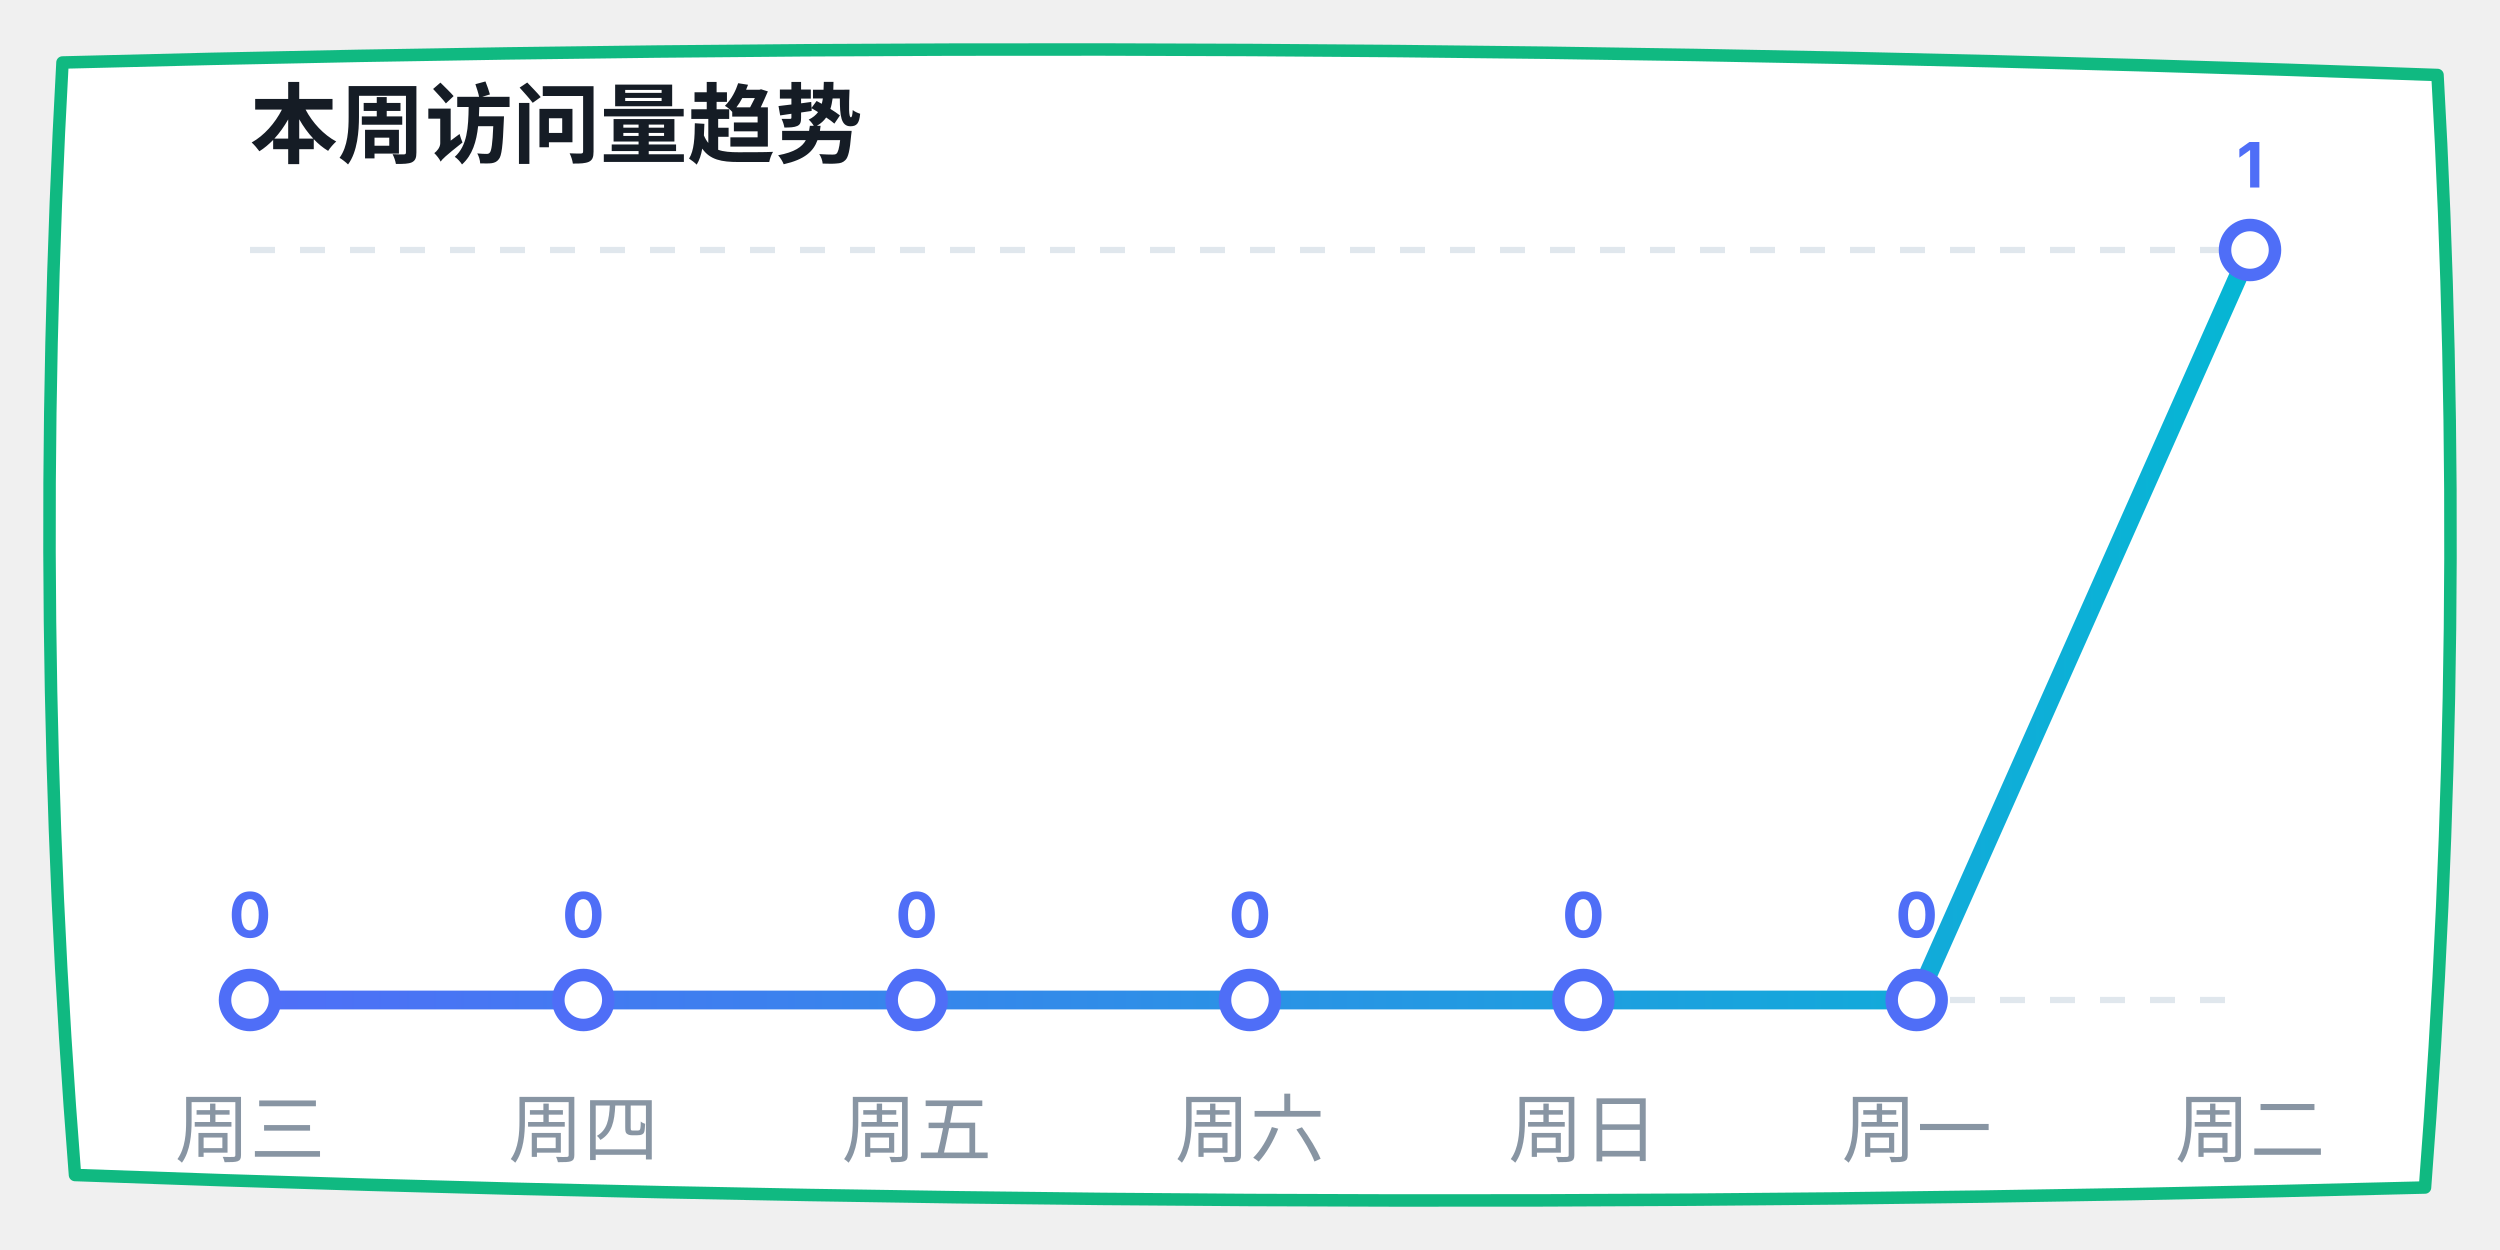
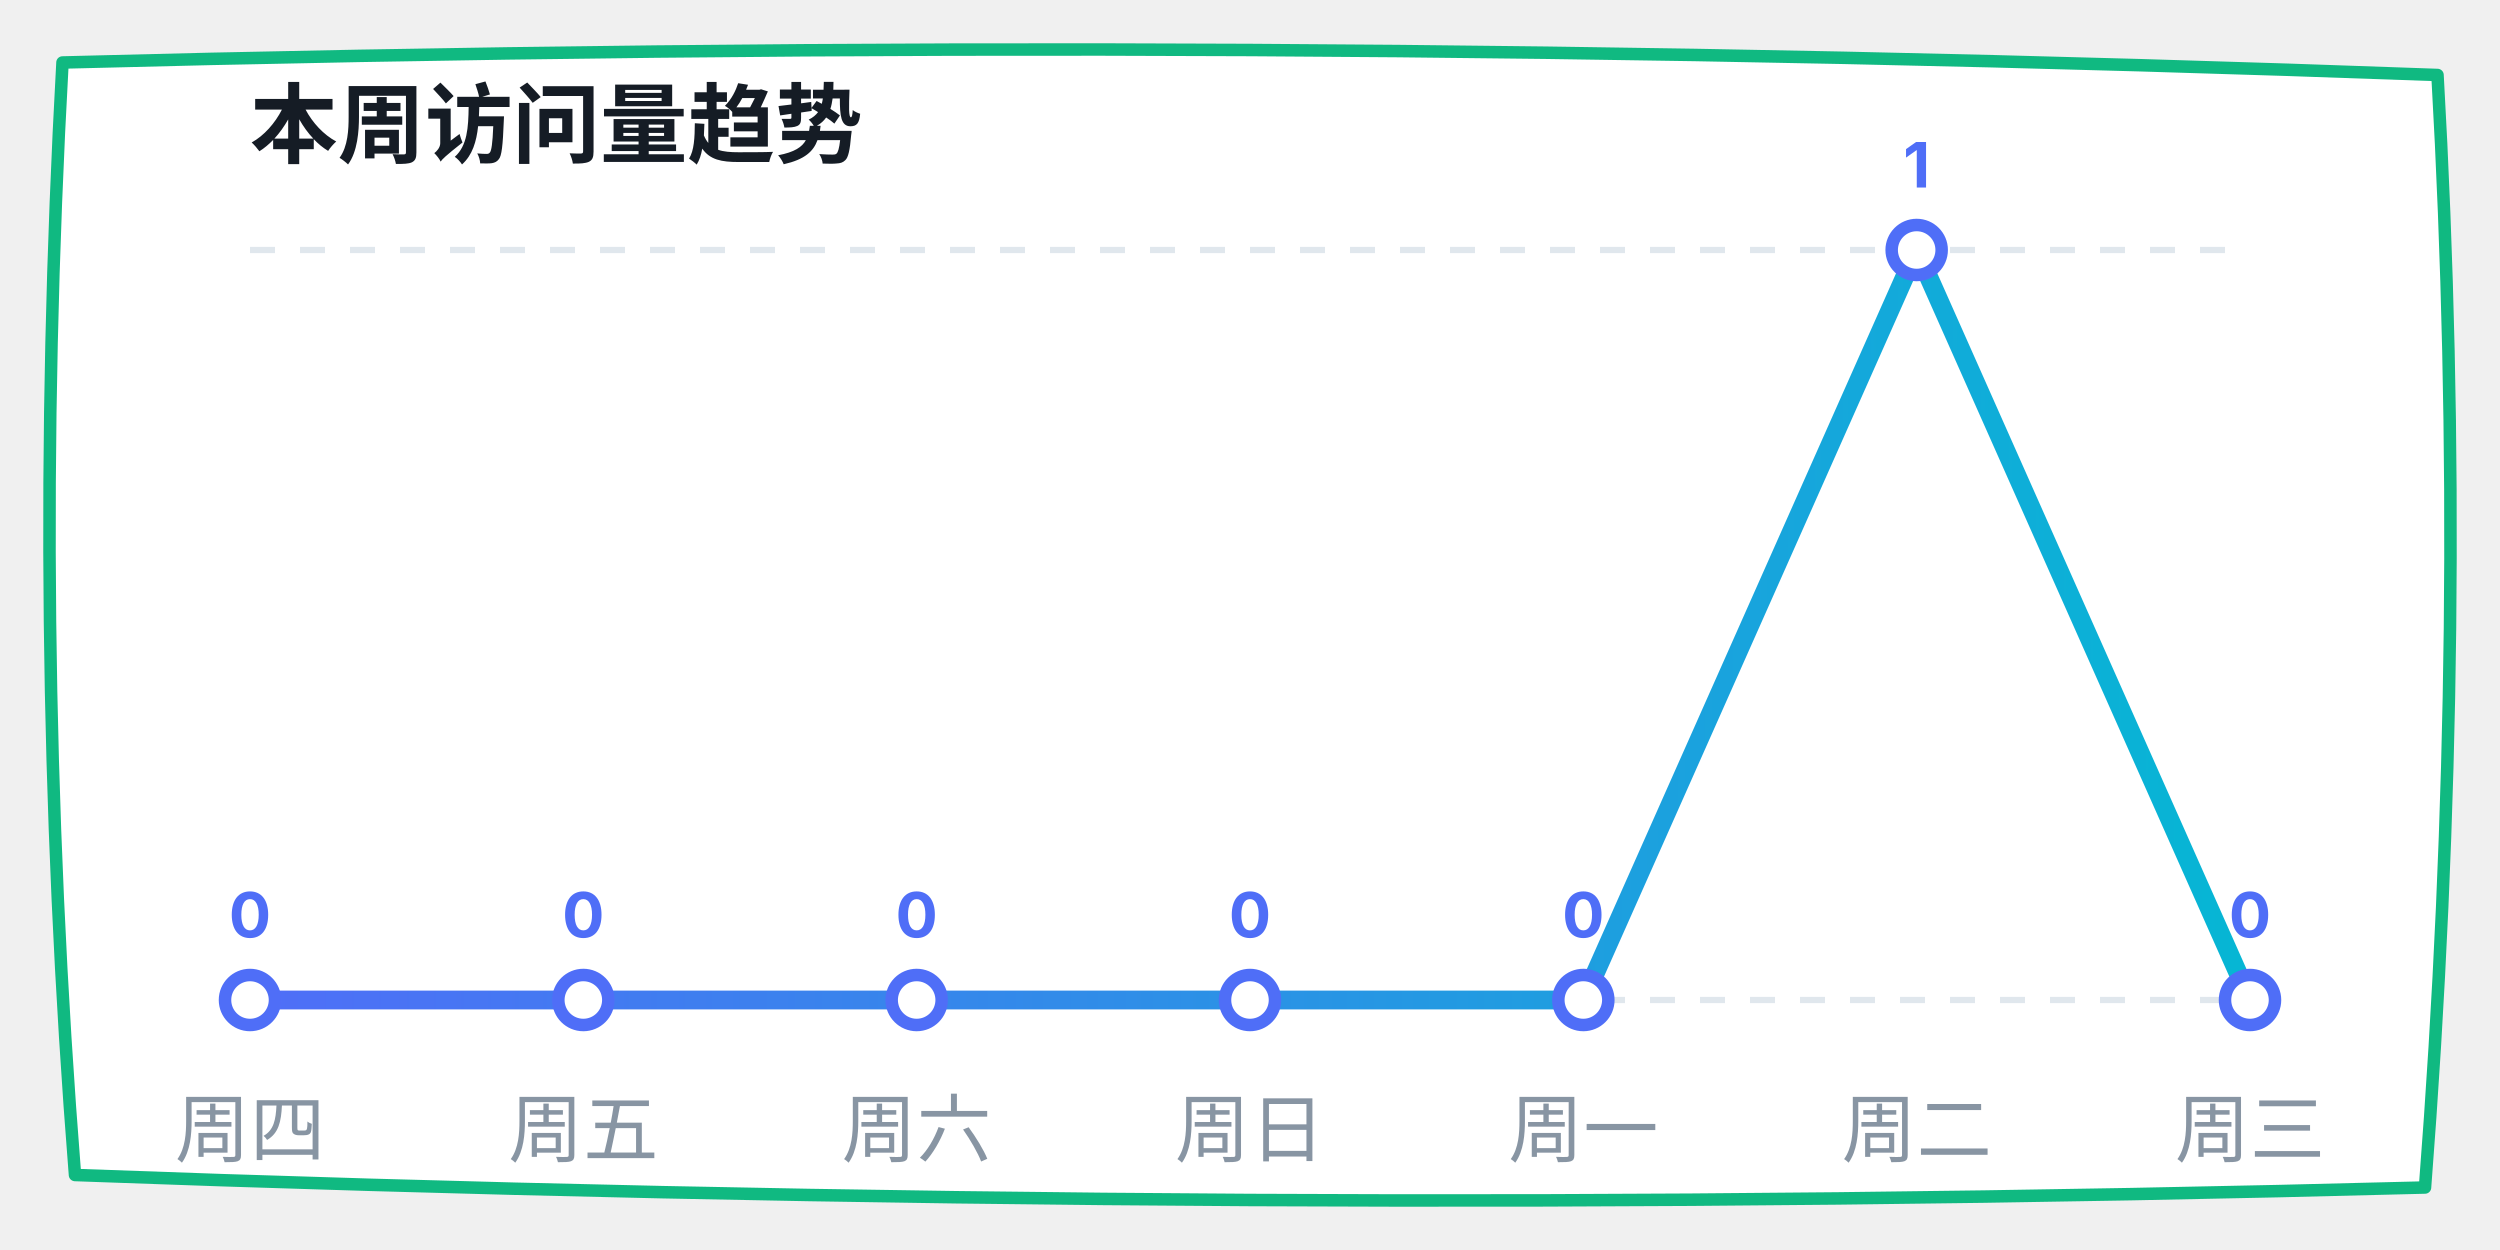
<svg xmlns="http://www.w3.org/2000/svg" width="400" height="200" viewBox="0 0 400 200">
  <defs>
    <linearGradient id="lineGrad" x1="0%" y1="0%" x2="100%" y2="0%">
      <stop offset="0%" stop-color="#4f6ef7" />
      <stop offset="100%" stop-color="#06b6d4" />
    </linearGradient>
  </defs>
  <path d="M 10,10 Q 200,5 390,12 Q 395,100 388,190 Q 200,195 12,188 Q 5,100 10,10 Z" fill="#ffffff" stroke="#10b981" stroke-width="2" stroke-linecap="round" stroke-linejoin="round" />
  <text x="40" y="25" font-family="-apple-system, sans-serif" font-size="14" fill="#151c25" font-weight="bold">本周访问量趋势</text>
  <line x1="40" y1="40" x2="360" y2="40" stroke="#e0e7ed" stroke-dasharray="4" />
  <line x1="40" y1="160" x2="360" y2="160" stroke="#e0e7ed" stroke-dasharray="4" />
-   <polyline points="40,160 93.333,160 146.667,160 200,160 253.333,160 306.667,160 360,40" fill="none" stroke="url(#lineGrad)" stroke-width="3" stroke-linecap="round" stroke-linejoin="round" />
+   <polyline points="40,160 93.333,160 146.667,160 200,160 253.333,160 306.667,40 360,160" fill="none" stroke="url(#lineGrad)" stroke-width="3" stroke-linecap="round" stroke-linejoin="round" />
  <circle cx="40" cy="160" r="4" fill="#ffffff" stroke="#4f6ef7" stroke-width="2" />
  <text x="40" y="150" font-family="-apple-system, sans-serif" font-size="10" fill="#4f6ef7" font-weight="bold" text-anchor="middle">0</text>
  <circle cx="93.333" cy="160" r="4" fill="#ffffff" stroke="#4f6ef7" stroke-width="2" />
  <text x="93.333" y="150" font-family="-apple-system, sans-serif" font-size="10" fill="#4f6ef7" font-weight="bold" text-anchor="middle">0</text>
  <circle cx="146.667" cy="160" r="4" fill="#ffffff" stroke="#4f6ef7" stroke-width="2" />
  <text x="146.667" y="150" font-family="-apple-system, sans-serif" font-size="10" fill="#4f6ef7" font-weight="bold" text-anchor="middle">0</text>
  <circle cx="200" cy="160" r="4" fill="#ffffff" stroke="#4f6ef7" stroke-width="2" />
  <text x="200" y="150" font-family="-apple-system, sans-serif" font-size="10" fill="#4f6ef7" font-weight="bold" text-anchor="middle">0</text>
  <circle cx="253.333" cy="160" r="4" fill="#ffffff" stroke="#4f6ef7" stroke-width="2" />
  <text x="253.333" y="150" font-family="-apple-system, sans-serif" font-size="10" fill="#4f6ef7" font-weight="bold" text-anchor="middle">0</text>
-   <circle cx="306.667" cy="160" r="4" fill="#ffffff" stroke="#4f6ef7" stroke-width="2" />
-   <text x="306.667" y="150" font-family="-apple-system, sans-serif" font-size="10" fill="#4f6ef7" font-weight="bold" text-anchor="middle">0</text>
-   <circle cx="360" cy="40" r="4" fill="#ffffff" stroke="#4f6ef7" stroke-width="2" />
-   <text x="360" y="30" font-family="-apple-system, sans-serif" font-size="10" fill="#4f6ef7" font-weight="bold" text-anchor="middle">1</text>
-   <text x="40" y="185" font-family="-apple-system, sans-serif" font-size="12" fill="#8895a3" text-anchor="middle">周三</text>
-   <text x="93.333" y="185" font-family="-apple-system, sans-serif" font-size="12" fill="#8895a3" text-anchor="middle">周四</text>
-   <text x="146.667" y="185" font-family="-apple-system, sans-serif" font-size="12" fill="#8895a3" text-anchor="middle">周五</text>
-   <text x="200" y="185" font-family="-apple-system, sans-serif" font-size="12" fill="#8895a3" text-anchor="middle">周六</text>
-   <text x="253.333" y="185" font-family="-apple-system, sans-serif" font-size="12" fill="#8895a3" text-anchor="middle">周日</text>
-   <text x="306.667" y="185" font-family="-apple-system, sans-serif" font-size="12" fill="#8895a3" text-anchor="middle">周一</text>
-   <text x="360" y="185" font-family="-apple-system, sans-serif" font-size="12" fill="#8895a3" text-anchor="middle">周二</text>
+   <circle cx="306.667" cy="40" r="4" fill="#ffffff" stroke="#4f6ef7" stroke-width="2" />
+   <text x="306.667" y="30" font-family="-apple-system, sans-serif" font-size="10" fill="#4f6ef7" font-weight="bold" text-anchor="middle">1</text>
+   <circle cx="360" cy="160" r="4" fill="#ffffff" stroke="#4f6ef7" stroke-width="2" />
+   <text x="360" y="150" font-family="-apple-system, sans-serif" font-size="10" fill="#4f6ef7" font-weight="bold" text-anchor="middle">0</text>
+   <text x="40" y="185" font-family="-apple-system, sans-serif" font-size="12" fill="#8895a3" text-anchor="middle">周四</text>
+   <text x="93.333" y="185" font-family="-apple-system, sans-serif" font-size="12" fill="#8895a3" text-anchor="middle">周五</text>
+   <text x="146.667" y="185" font-family="-apple-system, sans-serif" font-size="12" fill="#8895a3" text-anchor="middle">周六</text>
+   <text x="200" y="185" font-family="-apple-system, sans-serif" font-size="12" fill="#8895a3" text-anchor="middle">周日</text>
+   <text x="253.333" y="185" font-family="-apple-system, sans-serif" font-size="12" fill="#8895a3" text-anchor="middle">周一</text>
+   <text x="306.667" y="185" font-family="-apple-system, sans-serif" font-size="12" fill="#8895a3" text-anchor="middle">周二</text>
+   <text x="360" y="185" font-family="-apple-system, sans-serif" font-size="12" fill="#8895a3" text-anchor="middle">周三</text>
</svg>
